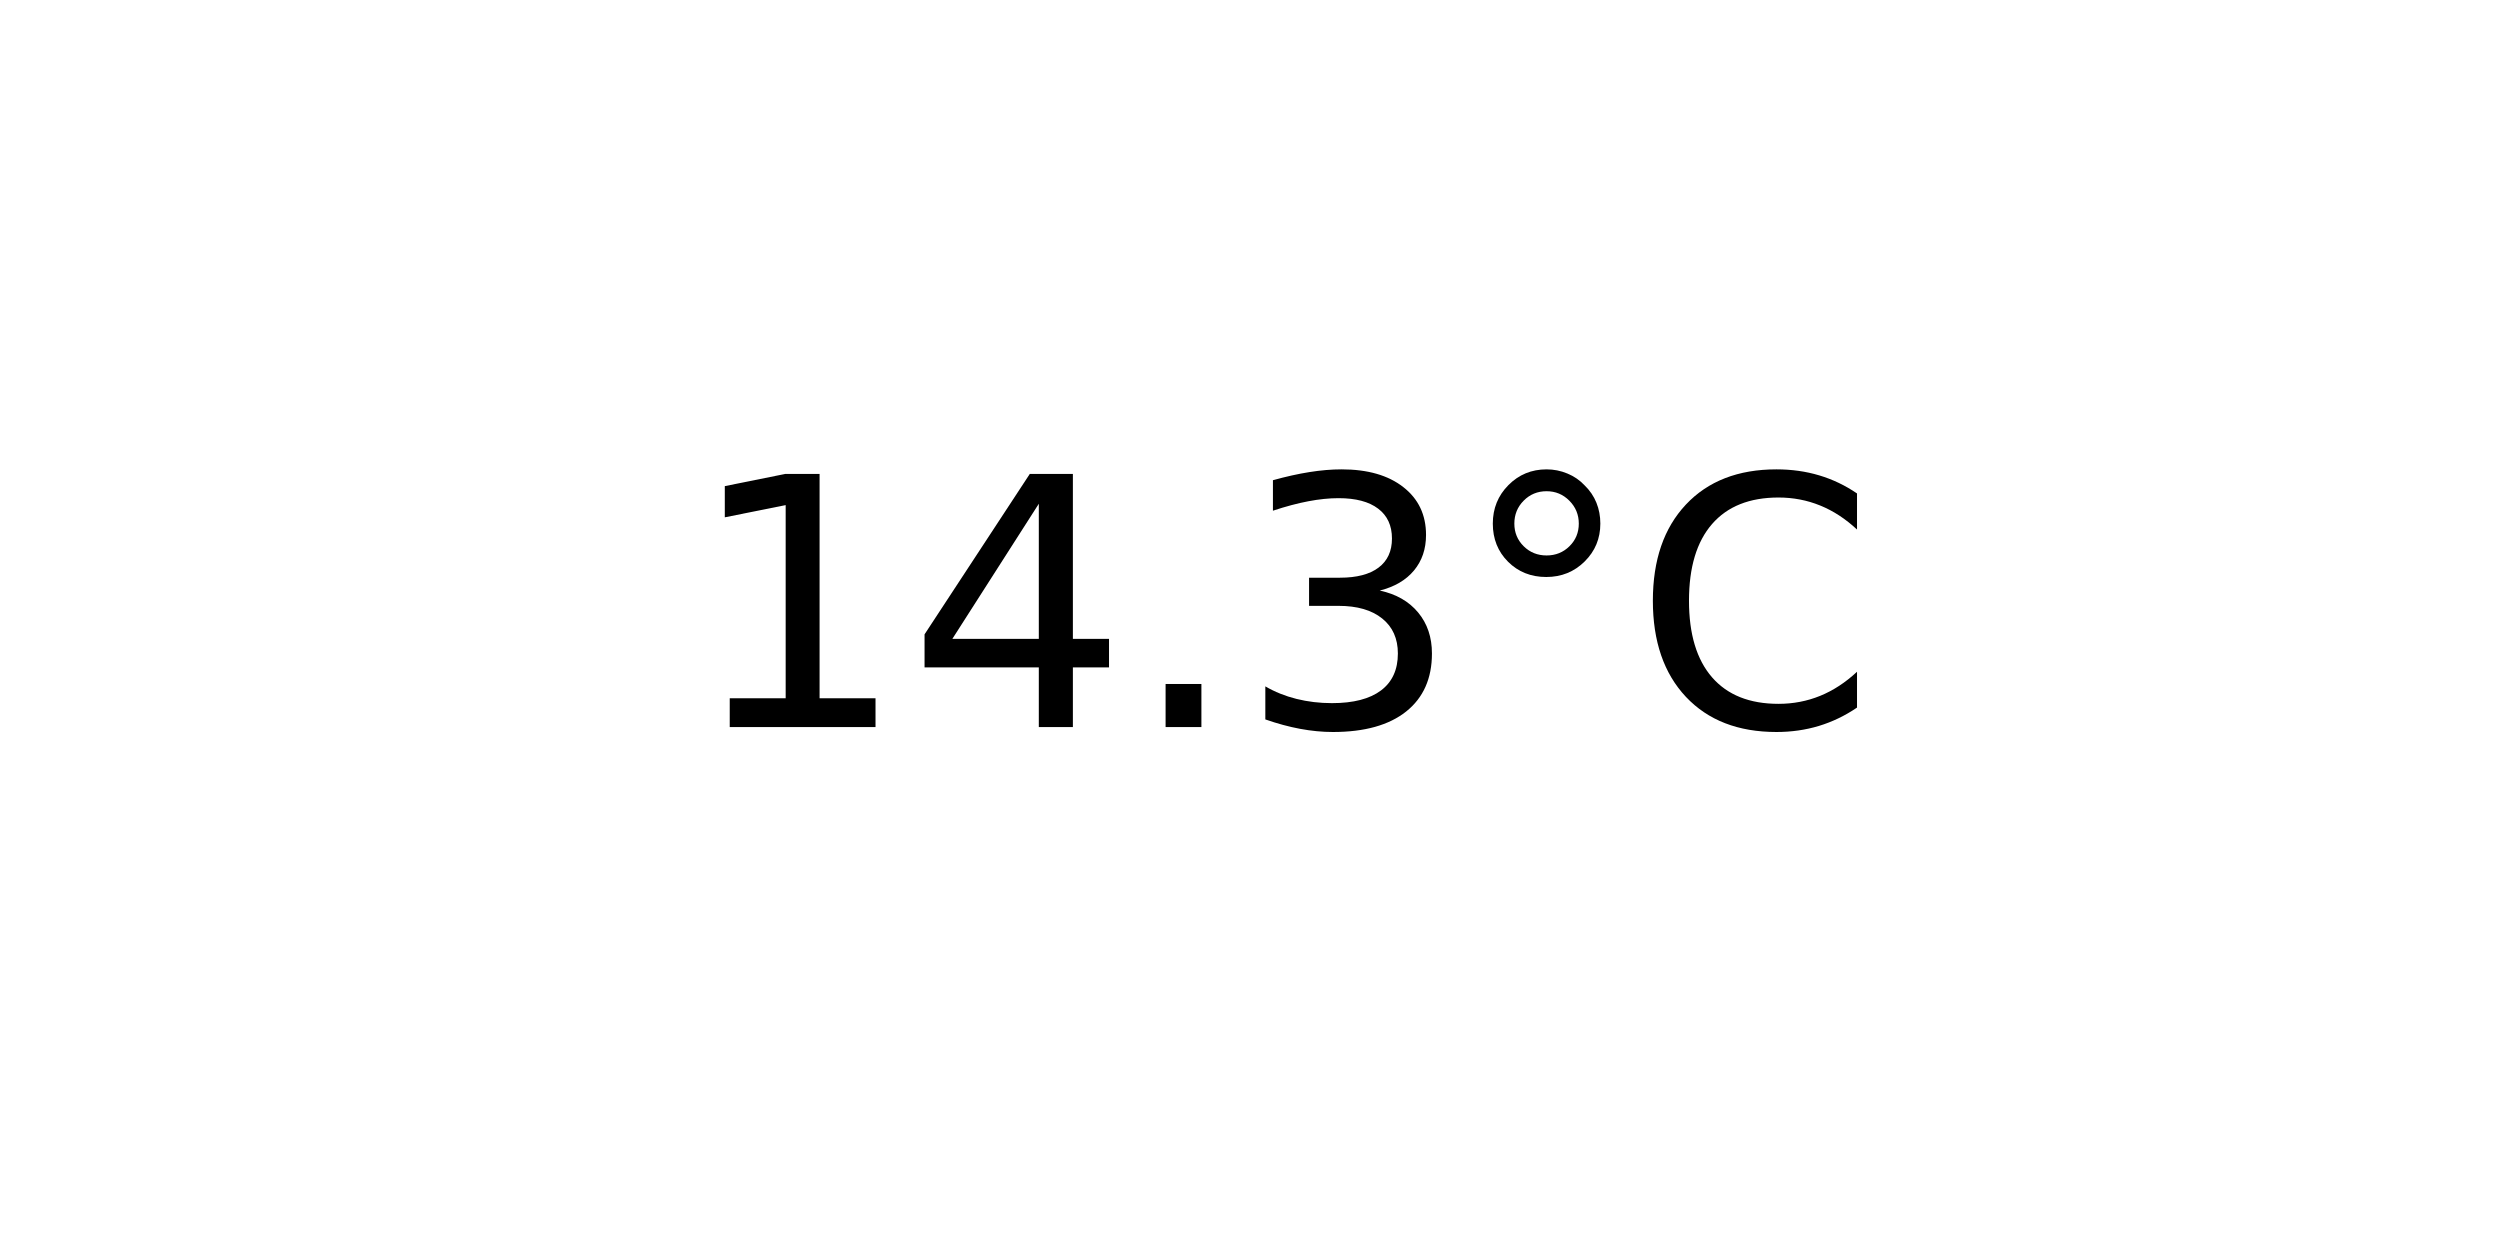
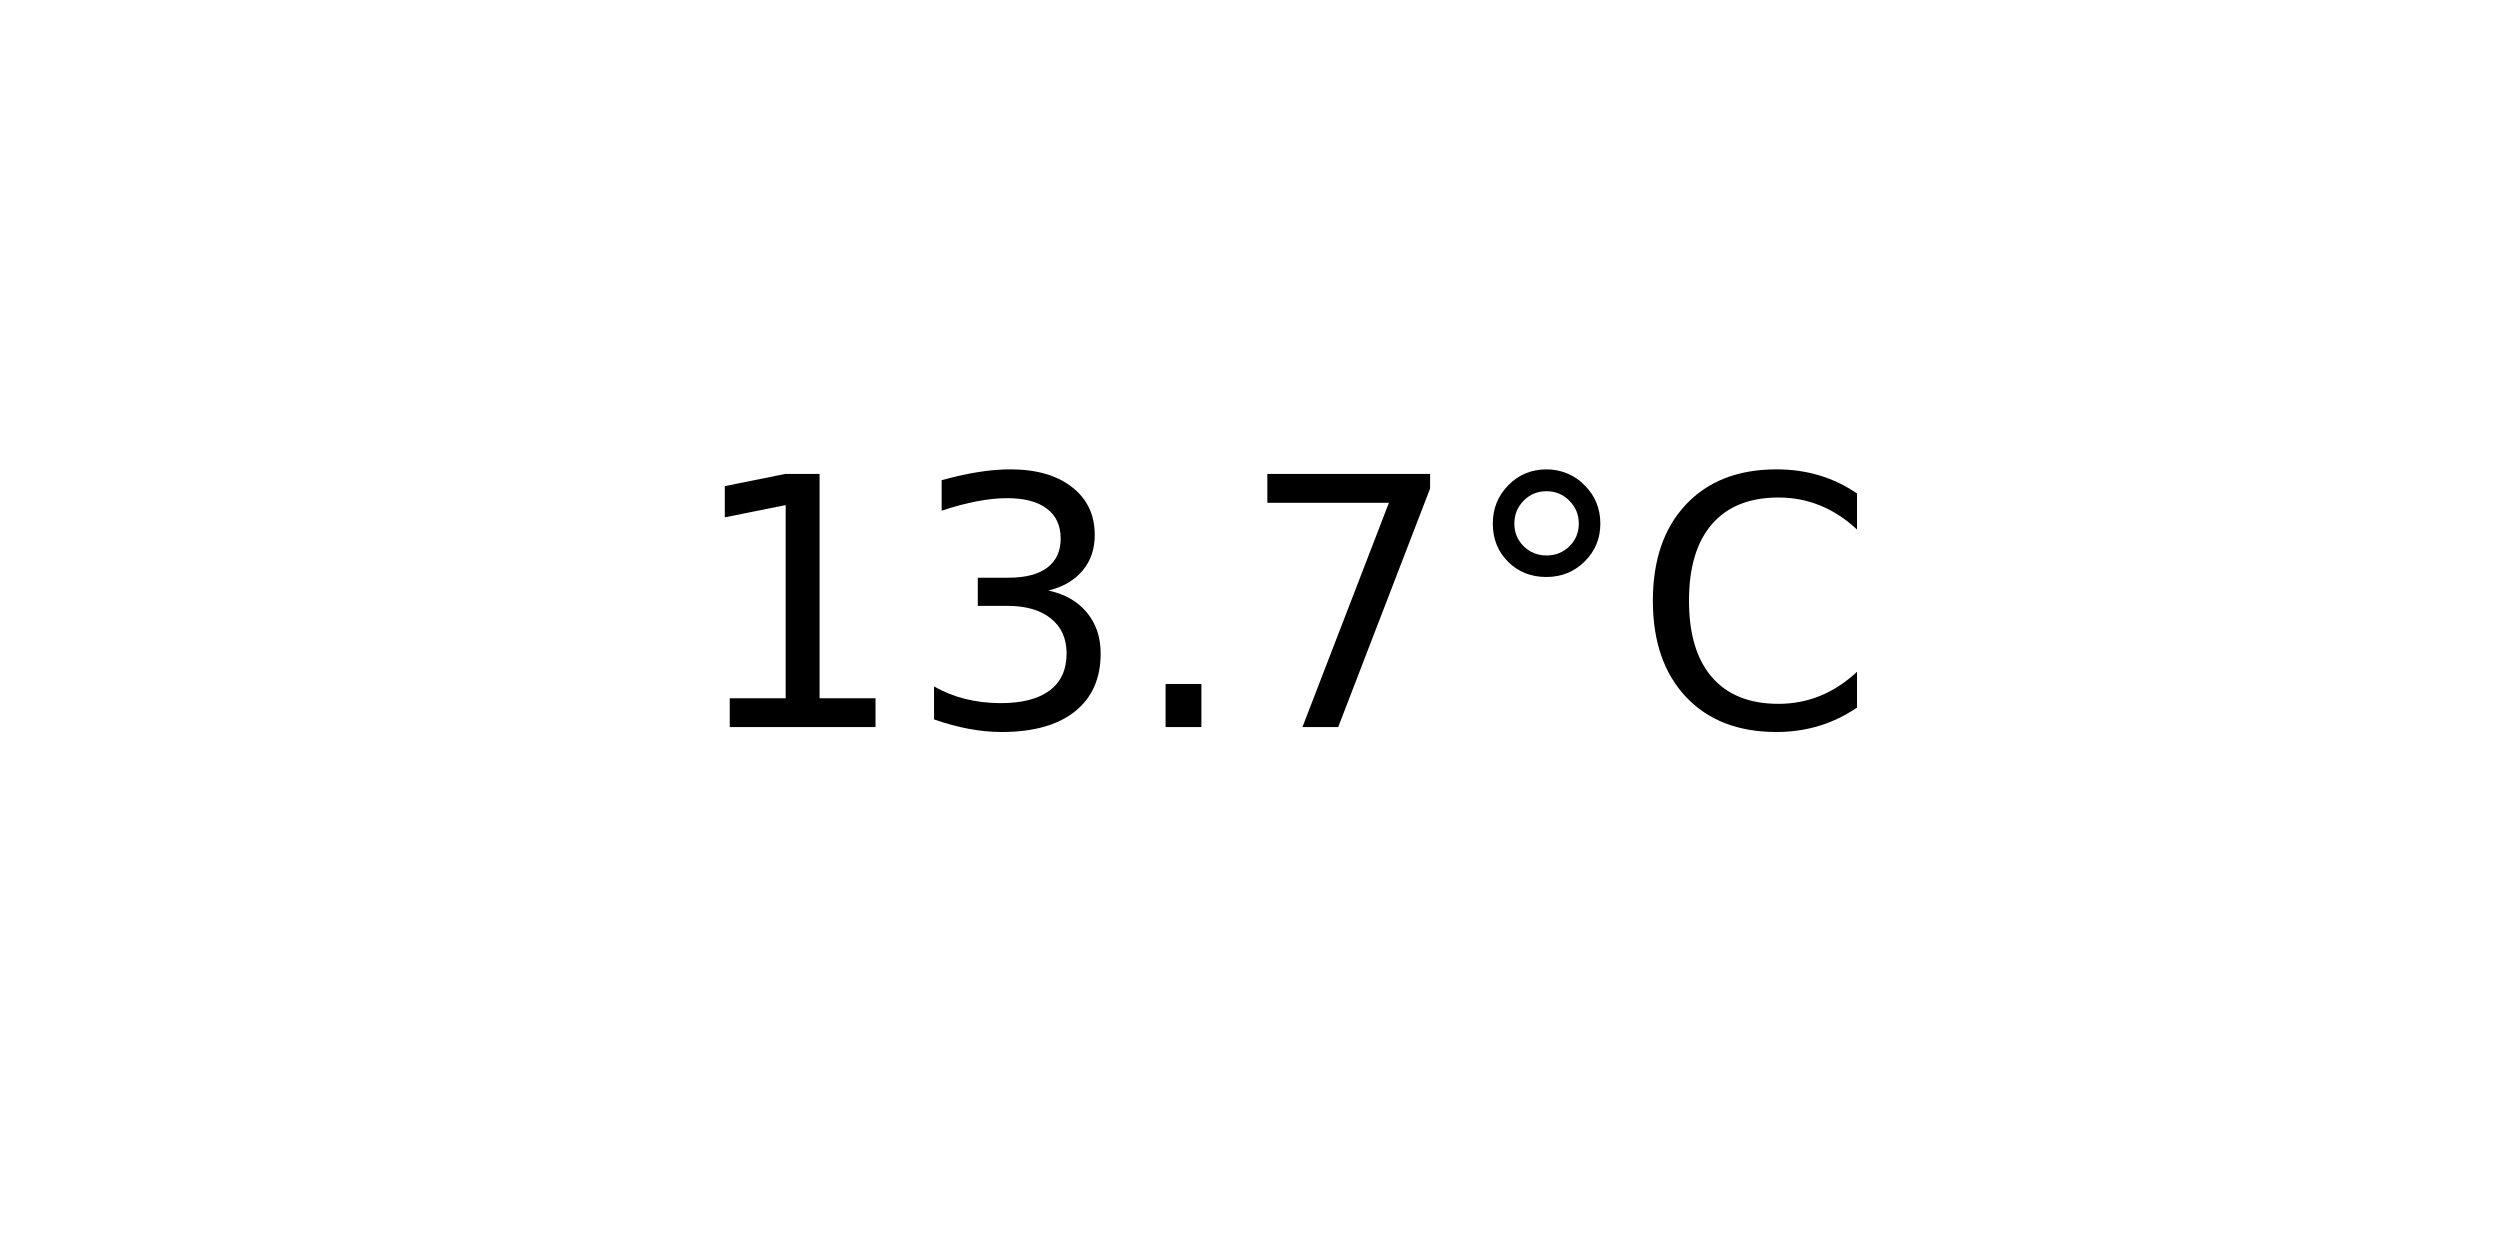
<svg xmlns="http://www.w3.org/2000/svg" xmlns:xlink="http://www.w3.org/1999/xlink" width="72pt" height="36pt" viewBox="0 0 72 36" version="1.1">
  <defs>
    <style type="text/css">*{stroke-linejoin: round; stroke-linecap: butt}</style>
  </defs>
  <g id="figure_1">
    <g id="axes_1">
      <g id="text_1">
        <g transform="translate(19.77578 20.93937) scale(0.1 -0.1)">
          <defs>
            <path id="DejaVuSans-31" d="M 794 531  L 1825 531  L 1825 4091  L 703 3866  L 703 4441  L 1819 4666  L 2450 4666  L 2450 531  L 3481 531  L 3481 0  L 794 0  L 794 531  z " transform="scale(0.015625)" />
-             <path id="DejaVuSans-34" d="M 2419 4116  L 825 1625  L 2419 1625  L 2419 4116  z M 2253 4666  L 3047 4666  L 3047 1625  L 3713 1625  L 3713 1100  L 3047 1100  L 3047 0  L 2419 0  L 2419 1100  L 313 1100  L 313 1709  L 2253 4666  z " transform="scale(0.015625)" />
+             <path id="DejaVuSans-33" d="M 2597 2516  Q 3050 2419 3304 2112  Q 3559 1806 3559 1356  Q 3559 666 3084 287  Q 2609 -91 1734 -91  Q 1441 -91 1130 -33  Q 819 25 488 141  L 488 750  Q 750 597 1062 519  Q 1375 441 1716 441  Q 2309 441 2620 675  Q 2931 909 2931 1356  Q 2931 1769 2642 2001  Q 2353 2234 1838 2234  L 1294 2234  L 1294 2753  L 1863 2753  Q 2328 2753 2575 2939  Q 2822 3125 2822 3475  Q 2822 3834 2567 4026  Q 2313 4219 1838 4219  Q 1578 4219 1281 4162  Q 984 4106 628 3988  L 628 4550  Q 988 4650 1302 4700  Q 1616 4750 1894 4750  Q 2613 4750 3031 4423  Q 3450 4097 3450 3541  Q 3450 3153 3228 2886  Q 3006 2619 2597 2516  z " transform="scale(0.015625)" />
            <path id="DejaVuSans-2e" d="M 684 794  L 1344 794  L 1344 0  L 684 0  L 684 794  z " transform="scale(0.015625)" />
-             <path id="DejaVuSans-33" d="M 2597 2516  Q 3050 2419 3304 2112  Q 3559 1806 3559 1356  Q 3559 666 3084 287  Q 2609 -91 1734 -91  Q 1441 -91 1130 -33  Q 819 25 488 141  L 488 750  Q 750 597 1062 519  Q 1375 441 1716 441  Q 2309 441 2620 675  Q 2931 909 2931 1356  Q 2931 1769 2642 2001  Q 2353 2234 1838 2234  L 1294 2234  L 1294 2753  L 1863 2753  Q 2328 2753 2575 2939  Q 2822 3125 2822 3475  Q 2822 3834 2567 4026  Q 2313 4219 1838 4219  Q 1578 4219 1281 4162  Q 984 4106 628 3988  L 628 4550  Q 988 4650 1302 4700  Q 1616 4750 1894 4750  Q 2613 4750 3031 4423  Q 3450 4097 3450 3541  Q 3450 3153 3228 2886  Q 3006 2619 2597 2516  z " transform="scale(0.015625)" />
+             <path id="DejaVuSans-37" d="M 525 4666  L 3525 4666  L 3525 4397  L 1831 0  L 1172 0  L 2766 4134  L 525 4134  L 525 4666  z " transform="scale(0.015625)" />
            <path id="DejaVuSans-b0" d="M 1600 4347  Q 1350 4347 1178 4173  Q 1006 4000 1006 3750  Q 1006 3503 1178 3333  Q 1350 3163 1600 3163  Q 1850 3163 2022 3333  Q 2194 3503 2194 3750  Q 2194 3997 2020 4172  Q 1847 4347 1600 4347  z M 1600 4750  Q 1800 4750 1984 4673  Q 2169 4597 2303 4453  Q 2447 4313 2519 4134  Q 2591 3956 2591 3750  Q 2591 3338 2302 3052  Q 2013 2766 1594 2766  Q 1172 2766 890 3047  Q 609 3328 609 3750  Q 609 4169 896 4459  Q 1184 4750 1600 4750  z " transform="scale(0.015625)" />
            <path id="DejaVuSans-43" d="M 4122 4306  L 4122 3641  Q 3803 3938 3442 4084  Q 3081 4231 2675 4231  Q 1875 4231 1450 3742  Q 1025 3253 1025 2328  Q 1025 1406 1450 917  Q 1875 428 2675 428  Q 3081 428 3442 575  Q 3803 722 4122 1019  L 4122 359  Q 3791 134 3420 21  Q 3050 -91 2638 -91  Q 1578 -91 968 557  Q 359 1206 359 2328  Q 359 3453 968 4101  Q 1578 4750 2638 4750  Q 3056 4750 3426 4639  Q 3797 4528 4122 4306  z " transform="scale(0.015625)" />
          </defs>
          <use xlink:href="#DejaVuSans-31" />
-           <use xlink:href="#DejaVuSans-34" x="63.623" />
+           <use xlink:href="#DejaVuSans-33" x="63.623" />
          <use xlink:href="#DejaVuSans-2e" x="127.246" />
-           <use xlink:href="#DejaVuSans-33" x="159.033" />
+           <use xlink:href="#DejaVuSans-37" x="159.033" />
          <use xlink:href="#DejaVuSans-b0" x="222.656" />
          <use xlink:href="#DejaVuSans-43" x="272.656" />
        </g>
      </g>
    </g>
  </g>
</svg>
